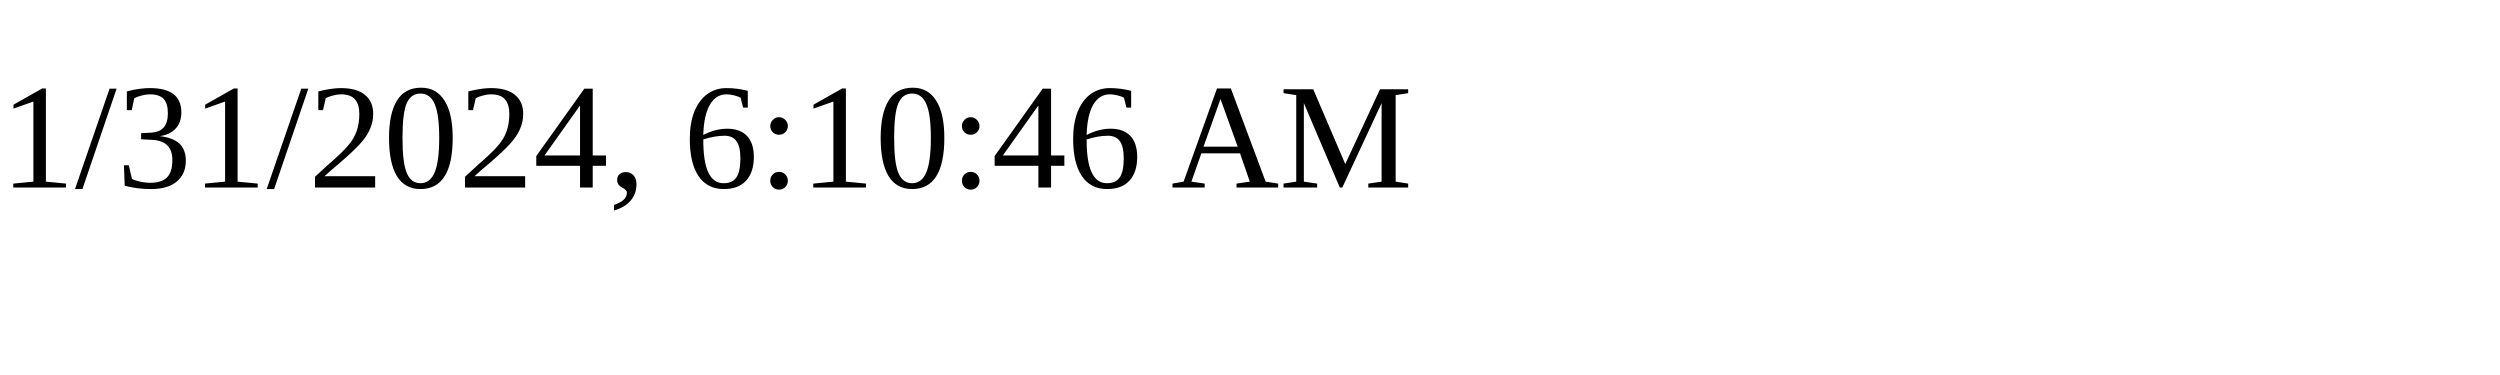
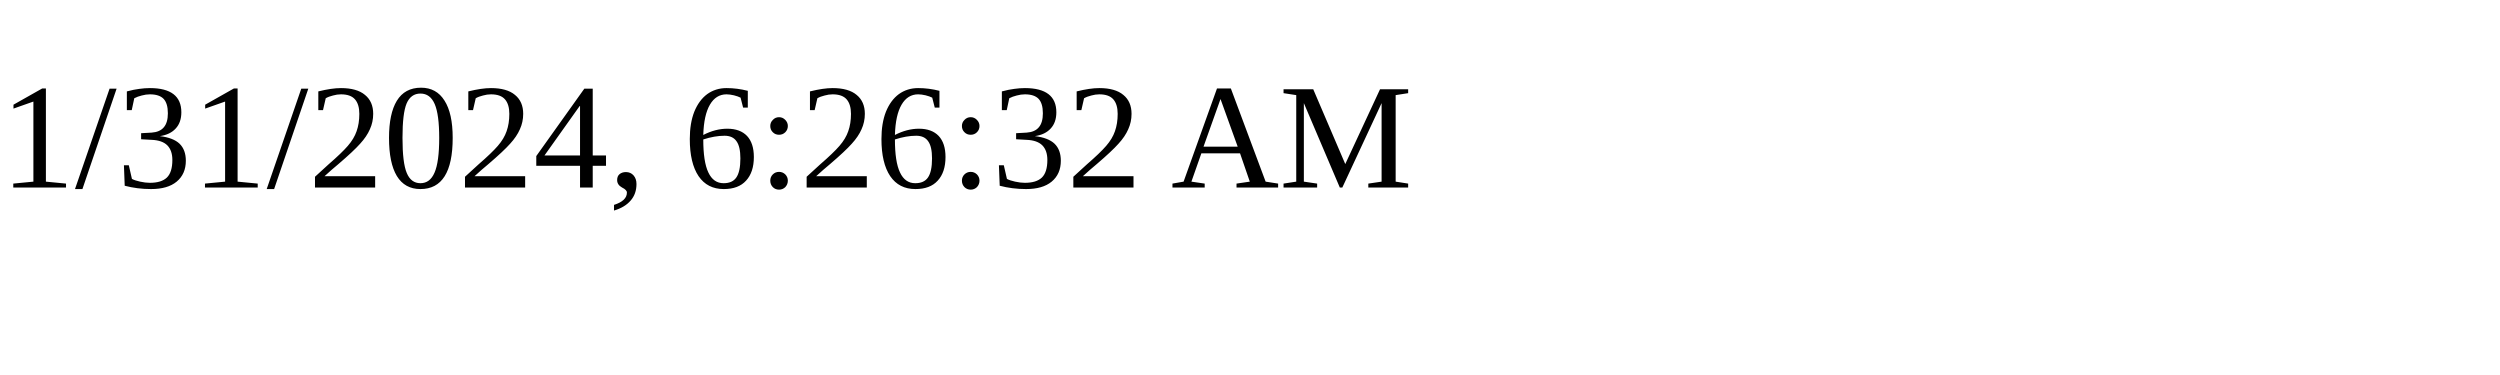
<svg xmlns="http://www.w3.org/2000/svg" height="30" width="200">
-   <text x="0" y="15">1/31/2024, 6:10:46 AM</text>
+   <text x="0" y="15">1/31/2024, 6:26:32 AM</text>
</svg>
